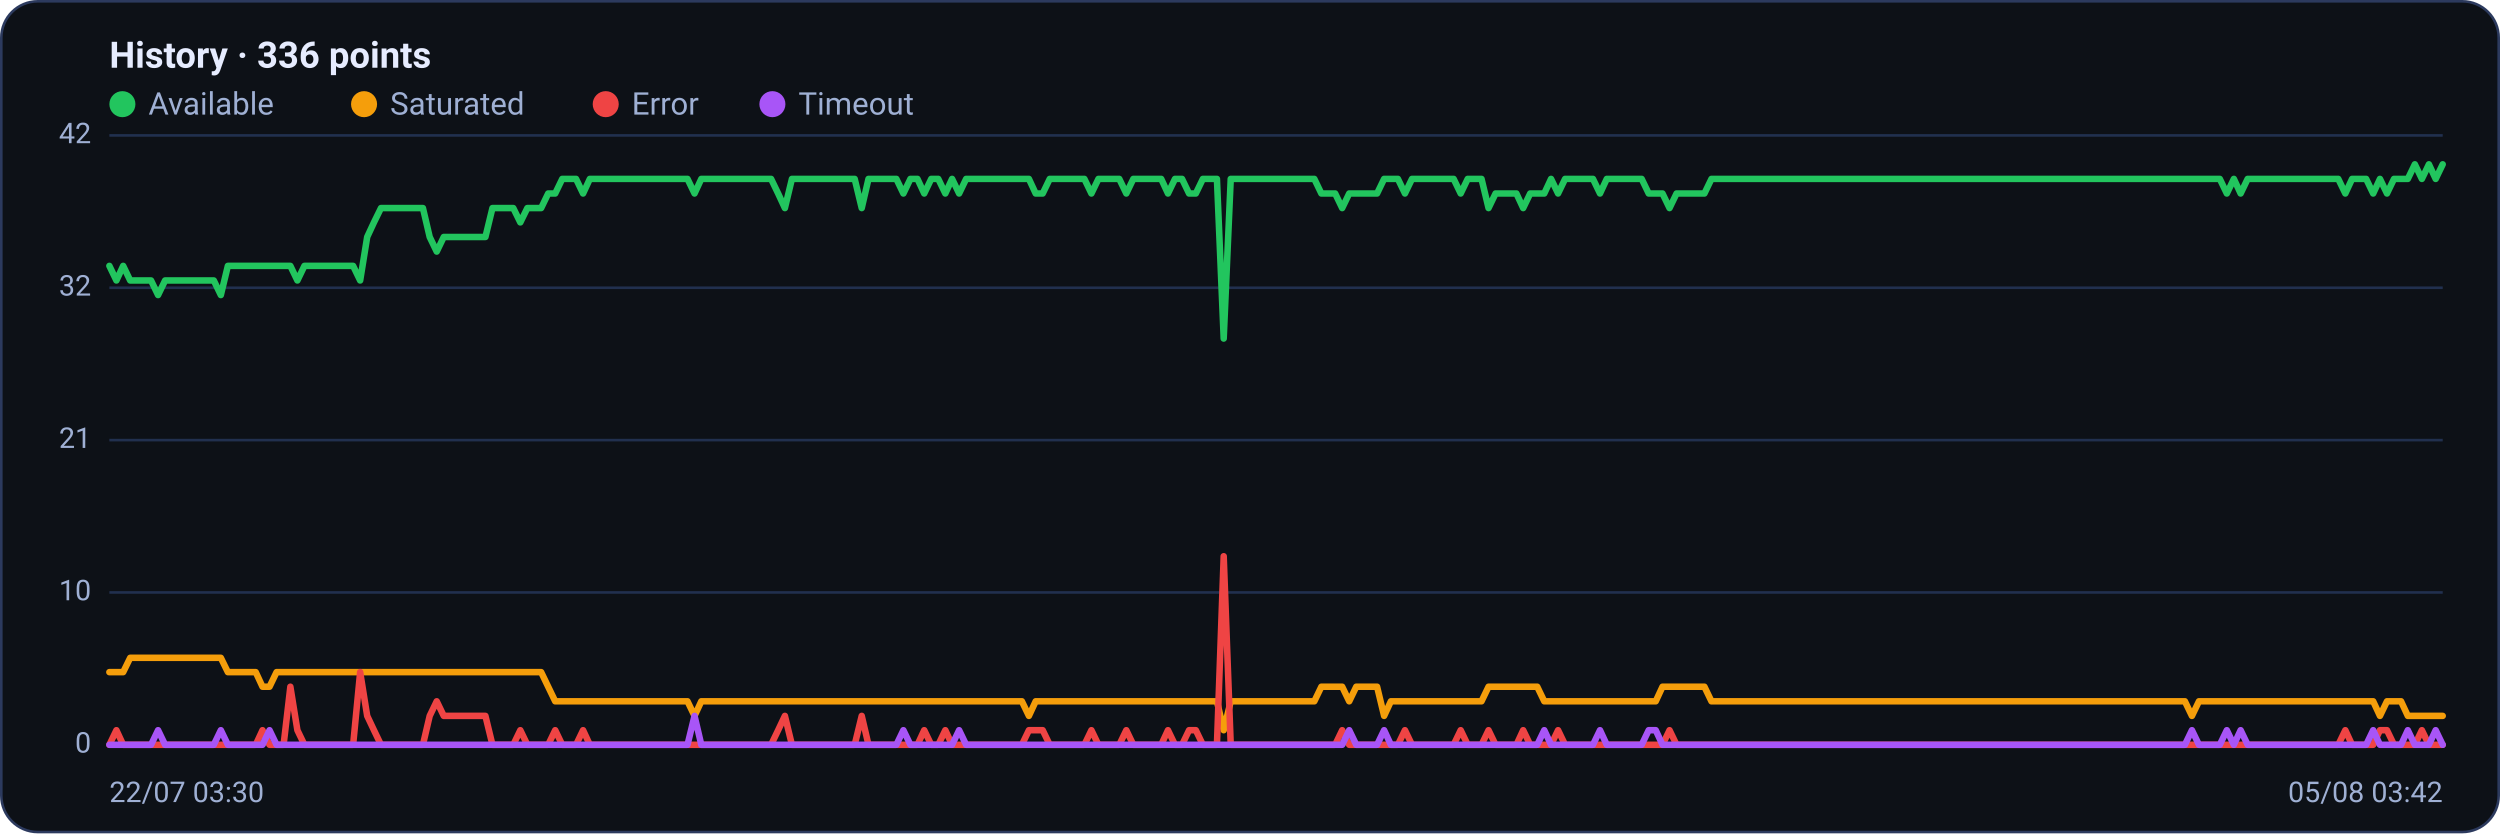
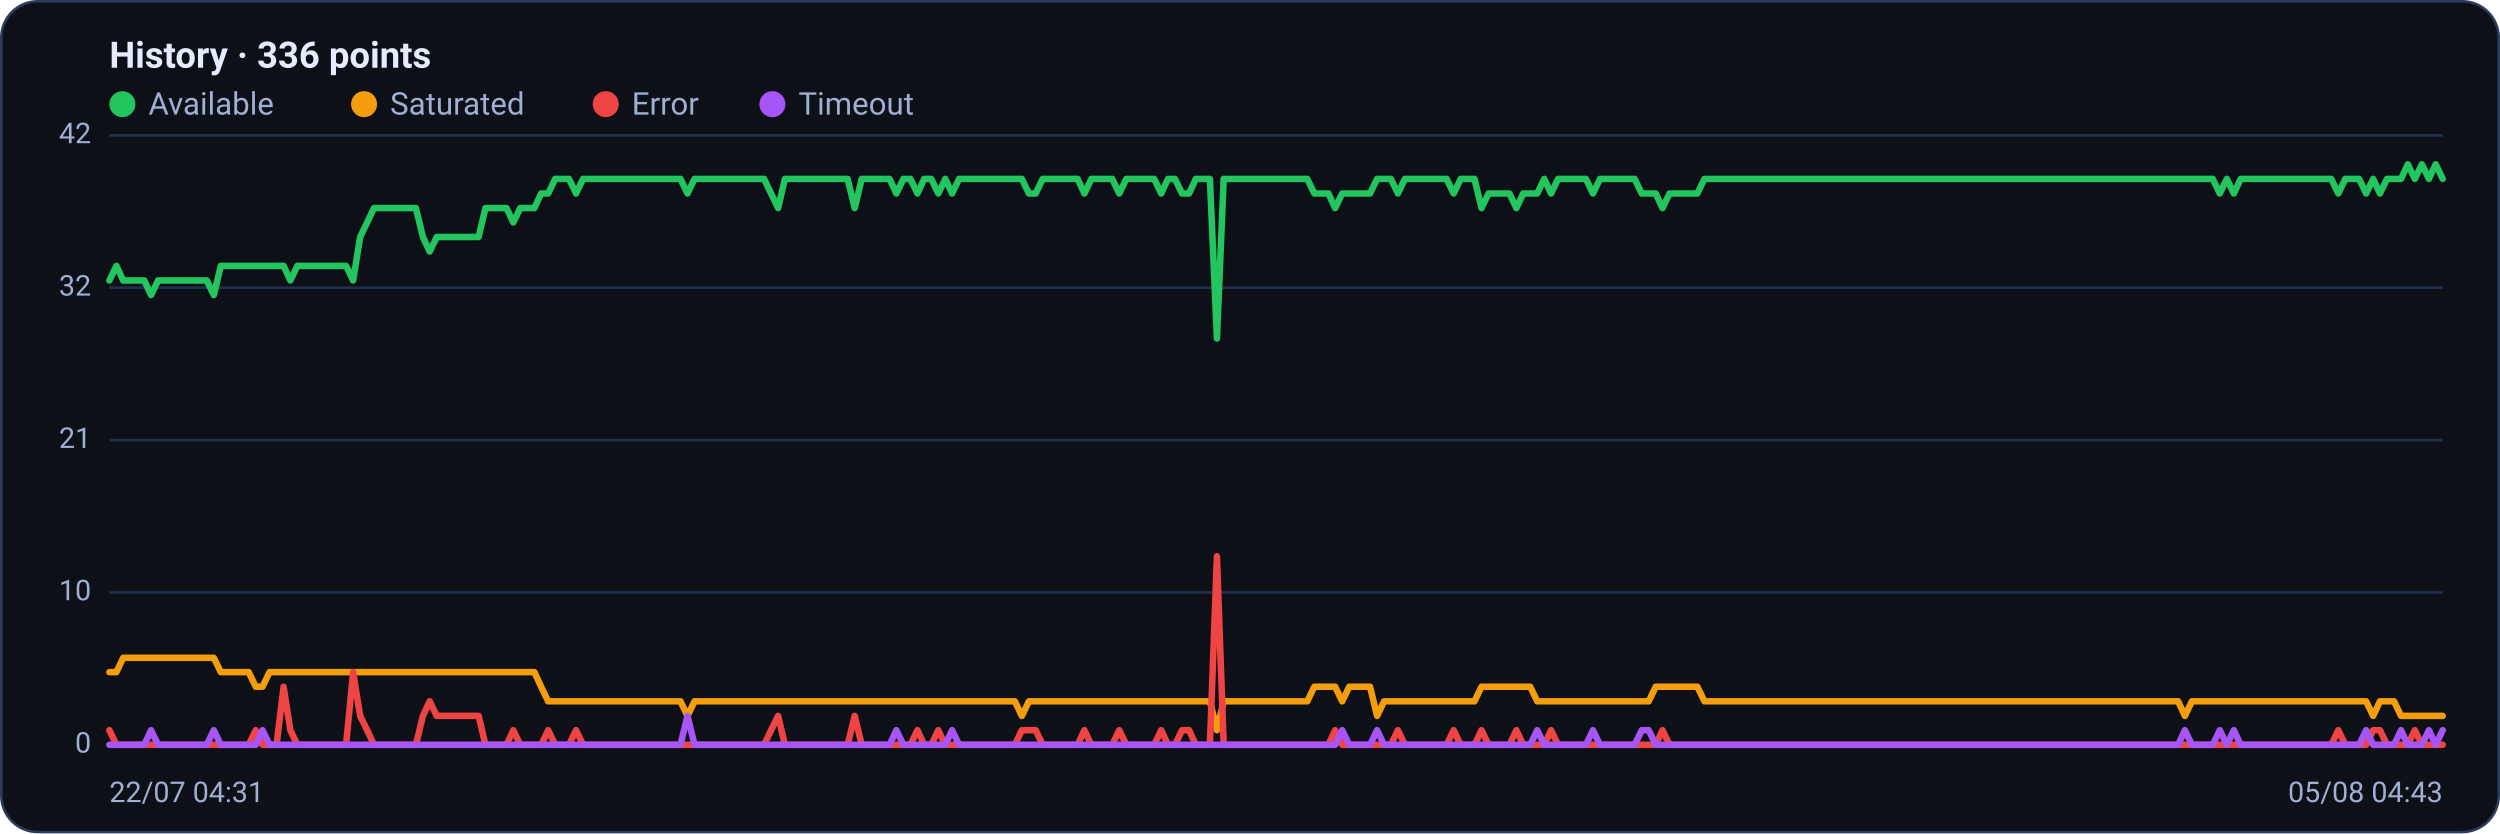
<svg xmlns="http://www.w3.org/2000/svg" viewBox="0 0 960 320" width="960" height="320" font-family="Segoe UI, system-ui, -apple-system, Roboto, Helvetica, Arial, sans-serif" role="img" aria-label="Availability history per region">
  <rect x="0.5" y="0.5" width="959" height="319" rx="14" fill="#0d1117" stroke="#2c3a5e" />
  <text x="42" y="26" font-size="14" font-weight="600" fill="#e6ecff">History · 336 points</text>
  <circle cx="47" cy="40" r="5" fill="#22c55e" />
  <text x="57" y="44" font-size="12" fill="#9fb0d4">Available</text>
  <circle cx="139.8" cy="40" r="5" fill="#f59e0b" />
  <text x="149.8" y="44" font-size="12" fill="#9fb0d4">Saturated</text>
  <circle cx="232.6" cy="40" r="5" fill="#ef4444" />
  <text x="242.6" y="44" font-size="12" fill="#9fb0d4">Error</text>
  <circle cx="296.6" cy="40" r="5" fill="#a855f7" />
  <text x="306.6" y="44" font-size="12" fill="#9fb0d4">Timeout</text>
  <line x1="42" y1="286.0" x2="938" y2="286.0" stroke="#21304f" stroke-width="1" />
  <text x="35" y="289.0" text-anchor="end" font-size="11" fill="#9fb0d4">0</text>
  <line x1="42" y1="227.5" x2="938" y2="227.5" stroke="#21304f" stroke-width="1" />
  <text x="35" y="230.5" text-anchor="end" font-size="11" fill="#9fb0d4">10</text>
  <line x1="42" y1="169.0" x2="938" y2="169.0" stroke="#21304f" stroke-width="1" />
  <text x="35" y="172.0" text-anchor="end" font-size="11" fill="#9fb0d4">21</text>
  <line x1="42" y1="110.5" x2="938" y2="110.5" stroke="#21304f" stroke-width="1" />
  <text x="35" y="113.5" text-anchor="end" font-size="11" fill="#9fb0d4">32</text>
  <line x1="42" y1="52.0" x2="938" y2="52.0" stroke="#21304f" stroke-width="1" />
  <text x="35" y="55.0" text-anchor="end" font-size="11" fill="#9fb0d4">42</text>
-   <polyline fill="none" stroke="#22c55e" stroke-width="2.5" stroke-linejoin="round" stroke-linecap="round" points="42.0,102.1 44.7,107.7 47.3,102.1 50.0,107.7 52.7,107.7 55.4,107.7 58.0,107.7 60.7,113.3 63.4,107.7 66.1,107.7 68.7,107.7 71.4,107.7 74.1,107.7 76.8,107.7 79.4,107.7 82.1,107.7 84.8,113.3 87.5,102.1 90.1,102.1 92.8,102.1 95.5,102.1 98.2,102.1 100.8,102.1 103.5,102.1 106.2,102.1 108.9,102.1 111.5,102.1 114.2,107.7 116.9,102.1 119.6,102.1 122.2,102.1 124.9,102.1 127.6,102.1 130.3,102.1 132.9,102.1 135.6,102.1 138.3,107.7 141.0,91.0 143.6,85.4 146.3,79.9 149.0,79.9 151.7,79.9 154.3,79.9 157.0,79.9 159.7,79.9 162.4,79.9 165.0,91.0 167.7,96.6 170.4,91.0 173.1,91.0 175.7,91.0 178.4,91.0 181.1,91.0 183.8,91.0 186.4,91.0 189.1,79.9 191.8,79.9 194.5,79.9 197.1,79.9 199.8,85.4 202.5,79.9 205.2,79.9 207.8,79.9 210.5,74.3 213.2,74.3 215.9,68.7 218.5,68.7 221.2,68.7 223.9,74.3 226.5,68.7 229.2,68.7 231.9,68.7 234.6,68.7 237.2,68.7 239.9,68.7 242.6,68.7 245.3,68.7 247.9,68.7 250.6,68.7 253.3,68.7 256.0,68.7 258.6,68.7 261.3,68.7 264.0,68.7 266.7,74.3 269.3,68.7 272.0,68.7 274.7,68.7 277.4,68.7 280.0,68.7 282.7,68.7 285.4,68.7 288.1,68.7 290.7,68.7 293.4,68.7 296.1,68.7 298.8,74.3 301.4,79.9 304.1,68.7 306.8,68.7 309.5,68.7 312.1,68.7 314.8,68.7 317.5,68.7 320.2,68.7 322.8,68.7 325.5,68.7 328.2,68.7 330.9,79.9 333.5,68.7 336.2,68.7 338.9,68.7 341.6,68.7 344.2,68.7 346.9,74.3 349.6,68.7 352.3,68.7 354.9,74.3 357.6,68.7 360.3,68.7 363.0,74.3 365.6,68.7 368.3,74.3 371.0,68.7 373.7,68.7 376.3,68.7 379.0,68.7 381.7,68.7 384.4,68.7 387.0,68.7 389.7,68.7 392.4,68.7 395.1,68.7 397.7,74.3 400.4,74.3 403.1,68.7 405.7,68.7 408.4,68.7 411.1,68.7 413.8,68.7 416.4,68.7 419.1,74.3 421.8,68.7 424.5,68.7 427.1,68.7 429.8,68.7 432.5,74.3 435.2,68.7 437.8,68.7 440.5,68.7 443.2,68.7 445.9,68.7 448.5,74.3 451.2,68.7 453.9,68.7 456.6,74.3 459.2,74.3 461.9,68.7 464.6,68.7 467.3,68.7 469.9,130.0 472.6,68.7 475.3,68.7 478.0,68.7 480.6,68.7 483.3,68.7 486.0,68.7 488.7,68.7 491.3,68.7 494.0,68.7 496.7,68.7 499.4,68.7 502.0,68.7 504.7,68.7 507.4,74.3 510.1,74.3 512.7,74.3 515.4,79.9 518.1,74.3 520.8,74.3 523.4,74.3 526.1,74.3 528.8,74.3 531.5,68.7 534.1,68.7 536.8,68.7 539.5,74.3 542.2,68.7 544.8,68.7 547.5,68.7 550.2,68.7 552.9,68.7 555.5,68.7 558.2,68.7 560.9,74.3 563.6,68.7 566.2,68.7 568.9,68.7 571.6,79.9 574.3,74.3 576.9,74.3 579.6,74.3 582.3,74.3 584.9,79.9 587.6,74.3 590.3,74.3 593.0,74.3 595.6,68.7 598.3,74.3 601.0,68.7 603.7,68.7 606.3,68.7 609.0,68.7 611.7,68.7 614.4,74.3 617.0,68.7 619.7,68.7 622.4,68.7 625.1,68.7 627.7,68.7 630.4,68.7 633.1,74.3 635.8,74.3 638.4,74.3 641.1,79.9 643.8,74.3 646.5,74.3 649.1,74.3 651.8,74.3 654.5,74.3 657.2,68.7 659.8,68.7 662.5,68.7 665.2,68.7 667.9,68.7 670.5,68.7 673.2,68.7 675.9,68.7 678.6,68.7 681.2,68.7 683.9,68.7 686.6,68.7 689.3,68.7 691.9,68.7 694.6,68.7 697.3,68.7 700.0,68.7 702.6,68.7 705.3,68.7 708.0,68.7 710.7,68.7 713.3,68.7 716.0,68.7 718.7,68.7 721.4,68.7 724.0,68.7 726.7,68.7 729.4,68.7 732.1,68.7 734.7,68.7 737.4,68.7 740.1,68.7 742.8,68.7 745.4,68.7 748.1,68.7 750.8,68.7 753.5,68.7 756.1,68.7 758.8,68.7 761.5,68.7 764.1,68.7 766.8,68.7 769.5,68.7 772.2,68.7 774.8,68.7 777.5,68.7 780.2,68.7 782.9,68.7 785.5,68.7 788.2,68.7 790.9,68.7 793.6,68.7 796.2,68.7 798.9,68.7 801.6,68.7 804.3,68.7 806.9,68.7 809.6,68.7 812.3,68.7 815.0,68.7 817.6,68.7 820.3,68.7 823.0,68.7 825.7,68.7 828.3,68.7 831.0,68.7 833.7,68.7 836.4,68.7 839.0,68.7 841.7,68.7 844.4,68.7 847.1,68.7 849.7,68.7 852.4,68.7 855.1,74.3 857.8,68.7 860.4,74.3 863.1,68.7 865.8,68.7 868.5,68.7 871.1,68.7 873.8,68.7 876.5,68.7 879.2,68.7 881.8,68.7 884.5,68.7 887.2,68.7 889.9,68.7 892.5,68.7 895.2,68.7 897.9,68.7 900.6,74.3 903.2,68.7 905.9,68.7 908.6,68.7 911.3,74.3 913.9,68.7 916.6,74.3 919.3,68.7 922.0,68.7 924.6,68.7 927.3,63.1 930.0,68.7 932.7,63.1 935.3,68.7 938.0,63.1" />
-   <polyline fill="none" stroke="#f59e0b" stroke-width="2.5" stroke-linejoin="round" stroke-linecap="round" points="42.0,258.1 44.7,258.1 47.3,258.1 50.0,252.6 52.7,252.6 55.4,252.6 58.0,252.6 60.7,252.6 63.4,252.6 66.1,252.6 68.7,252.6 71.4,252.6 74.1,252.6 76.8,252.6 79.4,252.6 82.1,252.6 84.8,252.6 87.5,258.1 90.1,258.1 92.8,258.1 95.5,258.1 98.2,258.1 100.8,263.7 103.5,263.7 106.2,258.1 108.9,258.1 111.5,258.1 114.2,258.1 116.9,258.1 119.6,258.1 122.2,258.1 124.9,258.1 127.6,258.1 130.3,258.1 132.9,258.1 135.6,258.1 138.3,258.1 141.0,258.1 143.6,258.1 146.3,258.1 149.0,258.1 151.7,258.1 154.3,258.1 157.0,258.1 159.7,258.1 162.4,258.1 165.0,258.1 167.7,258.1 170.4,258.1 173.1,258.1 175.7,258.1 178.4,258.1 181.1,258.1 183.8,258.1 186.4,258.1 189.1,258.1 191.8,258.1 194.5,258.1 197.1,258.1 199.8,258.1 202.5,258.1 205.2,258.1 207.8,258.1 210.5,263.7 213.2,269.3 215.9,269.3 218.5,269.3 221.2,269.3 223.9,269.3 226.5,269.3 229.2,269.3 231.9,269.3 234.6,269.3 237.2,269.3 239.9,269.3 242.6,269.3 245.3,269.3 247.9,269.3 250.6,269.3 253.3,269.3 256.0,269.3 258.6,269.3 261.3,269.3 264.0,269.3 266.7,274.9 269.3,269.3 272.0,269.3 274.7,269.3 277.4,269.3 280.0,269.3 282.7,269.3 285.4,269.3 288.1,269.3 290.7,269.3 293.4,269.3 296.1,269.3 298.8,269.3 301.4,269.3 304.1,269.3 306.8,269.3 309.5,269.3 312.1,269.3 314.8,269.3 317.5,269.3 320.2,269.3 322.8,269.3 325.5,269.3 328.2,269.3 330.9,269.3 333.5,269.3 336.2,269.3 338.9,269.3 341.6,269.3 344.2,269.3 346.9,269.3 349.6,269.3 352.3,269.3 354.9,269.3 357.6,269.3 360.3,269.3 363.0,269.3 365.6,269.3 368.3,269.3 371.0,269.3 373.7,269.3 376.3,269.3 379.0,269.3 381.7,269.3 384.4,269.3 387.0,269.3 389.7,269.3 392.4,269.3 395.1,274.9 397.7,269.3 400.4,269.3 403.1,269.3 405.7,269.3 408.4,269.3 411.1,269.3 413.8,269.3 416.4,269.3 419.1,269.3 421.8,269.3 424.5,269.3 427.1,269.3 429.8,269.3 432.5,269.3 435.2,269.3 437.8,269.3 440.5,269.3 443.2,269.3 445.9,269.3 448.5,269.3 451.2,269.3 453.9,269.3 456.6,269.3 459.2,269.3 461.9,269.3 464.6,269.3 467.3,269.3 469.9,280.4 472.6,269.3 475.3,269.3 478.0,269.3 480.6,269.3 483.3,269.3 486.0,269.3 488.7,269.3 491.3,269.3 494.0,269.3 496.7,269.3 499.4,269.3 502.0,269.3 504.7,269.3 507.4,263.7 510.1,263.7 512.7,263.7 515.4,263.7 518.1,269.3 520.8,263.7 523.4,263.7 526.1,263.7 528.8,263.7 531.5,274.9 534.1,269.3 536.8,269.3 539.5,269.3 542.2,269.3 544.8,269.3 547.5,269.3 550.2,269.3 552.9,269.3 555.5,269.3 558.2,269.3 560.9,269.3 563.6,269.3 566.2,269.3 568.9,269.3 571.6,263.7 574.3,263.7 576.9,263.7 579.6,263.7 582.3,263.7 584.9,263.7 587.6,263.7 590.3,263.7 593.0,269.3 595.6,269.3 598.3,269.3 601.0,269.3 603.7,269.3 606.3,269.3 609.0,269.3 611.7,269.3 614.4,269.3 617.0,269.3 619.7,269.3 622.4,269.3 625.1,269.3 627.7,269.3 630.4,269.3 633.1,269.3 635.8,269.3 638.4,263.7 641.1,263.7 643.8,263.7 646.5,263.7 649.1,263.7 651.8,263.7 654.5,263.7 657.2,269.3 659.8,269.3 662.5,269.3 665.2,269.3 667.9,269.3 670.5,269.3 673.2,269.3 675.9,269.3 678.6,269.3 681.2,269.3 683.9,269.3 686.6,269.3 689.3,269.3 691.9,269.3 694.6,269.3 697.3,269.3 700.0,269.3 702.6,269.3 705.3,269.3 708.0,269.3 710.7,269.3 713.3,269.3 716.0,269.3 718.7,269.3 721.4,269.3 724.0,269.3 726.7,269.3 729.4,269.3 732.1,269.3 734.7,269.3 737.4,269.3 740.1,269.3 742.8,269.3 745.4,269.3 748.1,269.3 750.8,269.3 753.5,269.3 756.1,269.3 758.8,269.3 761.5,269.3 764.1,269.3 766.8,269.3 769.5,269.3 772.2,269.3 774.8,269.3 777.5,269.3 780.2,269.3 782.9,269.3 785.5,269.3 788.2,269.3 790.9,269.3 793.6,269.3 796.2,269.3 798.9,269.3 801.6,269.3 804.3,269.3 806.9,269.3 809.6,269.3 812.3,269.3 815.0,269.3 817.6,269.3 820.3,269.3 823.0,269.3 825.7,269.3 828.3,269.3 831.0,269.3 833.7,269.3 836.4,269.3 839.0,269.3 841.7,274.9 844.4,269.3 847.1,269.3 849.7,269.3 852.4,269.3 855.1,269.3 857.8,269.3 860.4,269.3 863.1,269.3 865.8,269.3 868.5,269.3 871.1,269.3 873.8,269.3 876.5,269.3 879.2,269.3 881.8,269.3 884.5,269.3 887.2,269.3 889.9,269.3 892.5,269.3 895.2,269.3 897.9,269.3 900.6,269.3 903.2,269.3 905.9,269.3 908.6,269.3 911.3,269.3 913.9,274.9 916.6,269.3 919.3,269.3 922.0,269.3 924.6,274.9 927.3,274.9 930.0,274.9 932.7,274.9 935.3,274.9 938.0,274.9" />
-   <polyline fill="none" stroke="#ef4444" stroke-width="2.5" stroke-linejoin="round" stroke-linecap="round" points="42.0,286.0 44.7,280.4 47.3,286.0 50.0,286.0 52.7,286.0 55.4,286.0 58.0,286.0 60.7,286.0 63.4,286.0 66.1,286.0 68.7,286.0 71.4,286.0 74.1,286.0 76.8,286.0 79.4,286.0 82.1,286.0 84.8,286.0 87.5,286.0 90.1,286.0 92.8,286.0 95.5,286.0 98.2,286.0 100.8,280.4 103.5,286.0 106.2,286.0 108.9,286.0 111.5,263.7 114.2,280.4 116.9,286.0 119.6,286.0 122.2,286.0 124.9,286.0 127.6,286.0 130.3,286.0 132.9,286.0 135.6,286.0 138.3,258.1 141.0,274.9 143.6,280.4 146.3,286.0 149.0,286.0 151.7,286.0 154.3,286.0 157.0,286.0 159.7,286.0 162.4,286.0 165.0,274.9 167.7,269.3 170.4,274.9 173.1,274.9 175.7,274.9 178.4,274.9 181.1,274.9 183.8,274.9 186.4,274.9 189.1,286.0 191.8,286.0 194.5,286.0 197.1,286.0 199.8,280.4 202.5,286.0 205.2,286.0 207.8,286.0 210.5,286.0 213.2,280.4 215.9,286.0 218.5,286.0 221.2,286.0 223.9,280.4 226.5,286.0 229.2,286.0 231.9,286.0 234.6,286.0 237.2,286.0 239.9,286.0 242.6,286.0 245.3,286.0 247.9,286.0 250.6,286.0 253.3,286.0 256.0,286.0 258.6,286.0 261.3,286.0 264.0,286.0 266.7,286.0 269.3,286.0 272.0,286.0 274.7,286.0 277.4,286.0 280.0,286.0 282.7,286.0 285.4,286.0 288.1,286.0 290.7,286.0 293.4,286.0 296.1,286.0 298.8,280.4 301.4,274.9 304.1,286.0 306.8,286.0 309.5,286.0 312.1,286.0 314.8,286.0 317.5,286.0 320.2,286.0 322.8,286.0 325.5,286.0 328.2,286.0 330.9,274.9 333.5,286.0 336.2,286.0 338.9,286.0 341.6,286.0 344.2,286.0 346.9,286.0 349.6,286.0 352.3,286.0 354.9,280.4 357.6,286.0 360.3,286.0 363.0,280.4 365.6,286.0 368.3,286.0 371.0,286.0 373.7,286.0 376.3,286.0 379.0,286.0 381.7,286.0 384.4,286.0 387.0,286.0 389.7,286.0 392.4,286.0 395.1,280.4 397.7,280.4 400.4,280.4 403.1,286.0 405.7,286.0 408.4,286.0 411.1,286.0 413.8,286.0 416.4,286.0 419.1,280.4 421.8,286.0 424.5,286.0 427.1,286.0 429.8,286.0 432.5,280.4 435.2,286.0 437.8,286.0 440.5,286.0 443.2,286.0 445.9,286.0 448.5,280.4 451.2,286.0 453.9,286.0 456.6,280.4 459.2,280.4 461.9,286.0 464.6,286.0 467.3,286.0 469.9,213.6 472.6,286.0 475.3,286.0 478.0,286.0 480.6,286.0 483.3,286.0 486.0,286.0 488.7,286.0 491.3,286.0 494.0,286.0 496.7,286.0 499.4,286.0 502.0,286.0 504.7,286.0 507.4,286.0 510.1,286.0 512.7,286.0 515.4,280.4 518.1,286.0 520.8,286.0 523.4,286.0 526.1,286.0 528.8,286.0 531.5,286.0 534.1,286.0 536.8,286.0 539.5,280.4 542.2,286.0 544.8,286.0 547.5,286.0 550.2,286.0 552.9,286.0 555.5,286.0 558.2,286.0 560.9,280.4 563.6,286.0 566.2,286.0 568.9,286.0 571.6,280.4 574.3,286.0 576.9,286.0 579.6,286.0 582.3,286.0 584.9,280.4 587.6,286.0 590.3,286.0 593.0,286.0 595.6,286.0 598.3,280.4 601.0,286.0 603.7,286.0 606.3,286.0 609.0,286.0 611.7,286.0 614.4,286.0 617.0,286.0 619.7,286.0 622.4,286.0 625.1,286.0 627.7,286.0 630.4,286.0 633.1,286.0 635.8,286.0 638.4,286.0 641.1,280.4 643.8,286.0 646.5,286.0 649.1,286.0 651.8,286.0 654.5,286.0 657.2,286.0 659.8,286.0 662.5,286.0 665.2,286.0 667.9,286.0 670.5,286.0 673.2,286.0 675.9,286.0 678.6,286.0 681.2,286.0 683.9,286.0 686.6,286.0 689.3,286.0 691.9,286.0 694.6,286.0 697.3,286.0 700.0,286.0 702.6,286.0 705.3,286.0 708.0,286.0 710.7,286.0 713.3,286.0 716.0,286.0 718.7,286.0 721.4,286.0 724.0,286.0 726.7,286.0 729.4,286.0 732.1,286.0 734.7,286.0 737.4,286.0 740.1,286.0 742.8,286.0 745.4,286.0 748.1,286.0 750.8,286.0 753.5,286.0 756.1,286.0 758.8,286.0 761.5,286.0 764.1,286.0 766.8,286.0 769.5,286.0 772.2,286.0 774.8,286.0 777.5,286.0 780.2,286.0 782.9,286.0 785.5,286.0 788.2,286.0 790.9,286.0 793.6,286.0 796.2,286.0 798.9,286.0 801.6,286.0 804.3,286.0 806.9,286.0 809.6,286.0 812.3,286.0 815.0,286.0 817.6,286.0 820.3,286.0 823.0,286.0 825.7,286.0 828.3,286.0 831.0,286.0 833.7,286.0 836.4,286.0 839.0,286.0 841.7,286.0 844.4,286.0 847.1,286.0 849.7,286.0 852.4,286.0 855.1,286.0 857.8,286.0 860.4,286.0 863.1,286.0 865.8,286.0 868.5,286.0 871.1,286.0 873.8,286.0 876.5,286.0 879.2,286.0 881.8,286.0 884.5,286.0 887.2,286.0 889.9,286.0 892.5,286.0 895.2,286.0 897.9,286.0 900.6,280.4 903.2,286.0 905.9,286.0 908.6,286.0 911.3,286.0 913.9,280.4 916.6,280.4 919.3,286.0 922.0,286.0 924.6,286.0 927.3,286.0 930.0,280.4 932.7,286.0 935.3,286.0 938.0,286.0" />
-   <polyline fill="none" stroke="#a855f7" stroke-width="2.5" stroke-linejoin="round" stroke-linecap="round" points="42.0,286.0 44.7,286.0 47.3,286.0 50.0,286.0 52.7,286.0 55.4,286.0 58.0,286.0 60.7,280.4 63.4,286.0 66.1,286.0 68.7,286.0 71.4,286.0 74.1,286.0 76.8,286.0 79.4,286.0 82.1,286.0 84.8,280.4 87.5,286.0 90.1,286.0 92.8,286.0 95.5,286.0 98.2,286.0 100.8,286.0 103.5,280.4 106.2,286.0 108.9,286.0 111.5,286.0 114.2,286.0 116.9,286.0 119.6,286.0 122.2,286.0 124.9,286.0 127.6,286.0 130.3,286.0 132.9,286.0 135.6,286.0 138.3,286.0 141.0,286.0 143.6,286.0 146.3,286.0 149.0,286.0 151.7,286.0 154.3,286.0 157.0,286.0 159.7,286.0 162.4,286.0 165.0,286.0 167.7,286.0 170.4,286.0 173.1,286.0 175.7,286.0 178.4,286.0 181.1,286.0 183.8,286.0 186.4,286.0 189.1,286.0 191.8,286.0 194.5,286.0 197.1,286.0 199.8,286.0 202.5,286.0 205.2,286.0 207.8,286.0 210.5,286.0 213.2,286.0 215.9,286.0 218.5,286.0 221.2,286.0 223.9,286.0 226.5,286.0 229.2,286.0 231.9,286.0 234.6,286.0 237.2,286.0 239.9,286.0 242.6,286.0 245.3,286.0 247.9,286.0 250.6,286.0 253.3,286.0 256.0,286.0 258.6,286.0 261.3,286.0 264.0,286.0 266.7,274.9 269.3,286.0 272.0,286.0 274.7,286.0 277.4,286.0 280.0,286.0 282.7,286.0 285.4,286.0 288.1,286.0 290.7,286.0 293.4,286.0 296.1,286.0 298.8,286.0 301.4,286.0 304.1,286.0 306.8,286.0 309.5,286.0 312.1,286.0 314.8,286.0 317.5,286.0 320.2,286.0 322.8,286.0 325.5,286.0 328.2,286.0 330.9,286.0 333.5,286.0 336.2,286.0 338.9,286.0 341.6,286.0 344.2,286.0 346.9,280.4 349.6,286.0 352.3,286.0 354.9,286.0 357.6,286.0 360.3,286.0 363.0,286.0 365.6,286.0 368.3,280.4 371.0,286.0 373.7,286.0 376.3,286.0 379.0,286.0 381.7,286.0 384.4,286.0 387.0,286.0 389.7,286.0 392.4,286.0 395.1,286.0 397.7,286.0 400.4,286.0 403.1,286.0 405.7,286.0 408.4,286.0 411.1,286.0 413.8,286.0 416.4,286.0 419.1,286.0 421.8,286.0 424.5,286.0 427.1,286.0 429.8,286.0 432.5,286.0 435.2,286.0 437.8,286.0 440.5,286.0 443.2,286.0 445.9,286.0 448.5,286.0 451.2,286.0 453.9,286.0 456.6,286.0 459.2,286.0 461.9,286.0 464.6,286.0 467.3,286.0 469.9,286.0 472.6,286.0 475.3,286.0 478.0,286.0 480.6,286.0 483.3,286.0 486.0,286.0 488.7,286.0 491.3,286.0 494.0,286.0 496.7,286.0 499.4,286.0 502.0,286.0 504.7,286.0 507.4,286.0 510.1,286.0 512.7,286.0 515.4,286.0 518.1,280.4 520.8,286.0 523.4,286.0 526.1,286.0 528.8,286.0 531.5,280.4 534.1,286.0 536.8,286.0 539.5,286.0 542.2,286.0 544.8,286.0 547.5,286.0 550.2,286.0 552.9,286.0 555.5,286.0 558.2,286.0 560.9,286.0 563.6,286.0 566.2,286.0 568.9,286.0 571.6,286.0 574.3,286.0 576.9,286.0 579.6,286.0 582.3,286.0 584.9,286.0 587.6,286.0 590.3,286.0 593.0,280.4 595.6,286.0 598.3,286.0 601.0,286.0 603.7,286.0 606.3,286.0 609.0,286.0 611.7,286.0 614.4,280.4 617.0,286.0 619.7,286.0 622.4,286.0 625.1,286.0 627.7,286.0 630.4,286.0 633.1,280.4 635.8,280.4 638.4,286.0 641.1,286.0 643.8,286.0 646.5,286.0 649.1,286.0 651.8,286.0 654.5,286.0 657.2,286.0 659.8,286.0 662.5,286.0 665.2,286.0 667.9,286.0 670.5,286.0 673.2,286.0 675.9,286.0 678.6,286.0 681.2,286.0 683.9,286.0 686.6,286.0 689.3,286.0 691.9,286.0 694.6,286.0 697.3,286.0 700.0,286.0 702.6,286.0 705.3,286.0 708.0,286.0 710.7,286.0 713.3,286.0 716.0,286.0 718.7,286.0 721.4,286.0 724.0,286.0 726.7,286.0 729.4,286.0 732.1,286.0 734.7,286.0 737.4,286.0 740.1,286.0 742.8,286.0 745.4,286.0 748.1,286.0 750.8,286.0 753.5,286.0 756.1,286.0 758.8,286.0 761.5,286.0 764.1,286.0 766.8,286.0 769.5,286.0 772.2,286.0 774.8,286.0 777.5,286.0 780.2,286.0 782.9,286.0 785.5,286.0 788.2,286.0 790.9,286.0 793.6,286.0 796.2,286.0 798.9,286.0 801.6,286.0 804.3,286.0 806.9,286.0 809.6,286.0 812.3,286.0 815.0,286.0 817.6,286.0 820.3,286.0 823.0,286.0 825.7,286.0 828.3,286.0 831.0,286.0 833.7,286.0 836.4,286.0 839.0,286.0 841.7,280.4 844.4,286.0 847.1,286.0 849.7,286.0 852.4,286.0 855.1,280.4 857.8,286.0 860.4,280.4 863.1,286.0 865.8,286.0 868.5,286.0 871.1,286.0 873.8,286.0 876.5,286.0 879.2,286.0 881.8,286.0 884.5,286.0 887.2,286.0 889.9,286.0 892.5,286.0 895.2,286.0 897.9,286.0 900.6,286.0 903.2,286.0 905.9,286.0 908.6,286.0 911.3,280.4 913.9,286.0 916.6,286.0 919.3,286.0 922.0,286.0 924.6,280.4 927.3,286.0 930.0,286.0 932.7,286.0 935.3,280.4 938.0,286.0" />
-   <text x="42" y="308" font-size="11" fill="#9fb0d4">22/07 03:30</text>
-   <text x="938" y="308" text-anchor="end" font-size="11" fill="#9fb0d4">05/08 03:42</text>
+   <polyline fill="none" stroke="#22c55e" stroke-width="2.5" stroke-linejoin="round" stroke-linecap="round" points="42.0,107.7 44.7,102.1 47.3,107.7 50.0,107.7 52.7,107.7 55.4,107.7 58.0,113.3 60.7,107.7 63.4,107.7 66.1,107.7 68.7,107.7 71.4,107.7 74.1,107.7 76.8,107.7 79.4,107.7 82.1,113.3 84.8,102.1 87.5,102.1 90.1,102.1 92.8,102.1 95.5,102.1 98.2,102.1 100.8,102.1 103.5,102.1 106.2,102.1 108.9,102.1 111.5,107.7 114.2,102.1 116.9,102.1 119.6,102.1 122.2,102.1 124.9,102.1 127.6,102.1 130.3,102.1 132.9,102.1 135.6,107.7 138.3,91.0 141.0,85.4 143.6,79.9 146.3,79.9 149.0,79.9 151.7,79.9 154.3,79.9 157.0,79.9 159.7,79.9 162.4,91.0 165.0,96.6 167.7,91.0 170.4,91.0 173.1,91.0 175.7,91.0 178.4,91.0 181.1,91.0 183.8,91.0 186.4,79.9 189.1,79.9 191.8,79.9 194.5,79.9 197.1,85.4 199.8,79.9 202.5,79.9 205.2,79.9 207.8,74.3 210.5,74.3 213.2,68.7 215.9,68.7 218.5,68.7 221.2,74.3 223.9,68.7 226.5,68.7 229.2,68.7 231.9,68.7 234.6,68.7 237.2,68.7 239.9,68.7 242.6,68.7 245.3,68.7 247.9,68.7 250.6,68.7 253.3,68.7 256.0,68.7 258.6,68.7 261.3,68.7 264.0,74.3 266.7,68.7 269.3,68.7 272.0,68.7 274.7,68.7 277.4,68.7 280.0,68.7 282.7,68.7 285.4,68.7 288.1,68.7 290.7,68.7 293.4,68.7 296.1,74.3 298.8,79.9 301.4,68.7 304.1,68.7 306.8,68.7 309.5,68.7 312.1,68.7 314.8,68.7 317.5,68.7 320.2,68.7 322.8,68.7 325.5,68.7 328.2,79.9 330.9,68.7 333.5,68.7 336.2,68.7 338.9,68.7 341.6,68.7 344.2,74.3 346.9,68.7 349.6,68.7 352.3,74.3 354.9,68.7 357.6,68.7 360.3,74.3 363.0,68.7 365.6,74.3 368.3,68.7 371.0,68.7 373.7,68.7 376.3,68.7 379.0,68.7 381.7,68.7 384.4,68.7 387.0,68.7 389.7,68.7 392.4,68.7 395.1,74.3 397.7,74.3 400.4,68.7 403.1,68.7 405.7,68.7 408.4,68.7 411.1,68.7 413.8,68.7 416.4,74.3 419.1,68.7 421.8,68.7 424.5,68.7 427.1,68.7 429.8,74.3 432.5,68.7 435.2,68.7 437.8,68.7 440.5,68.7 443.2,68.7 445.9,74.3 448.5,68.7 451.2,68.7 453.9,74.3 456.6,74.3 459.2,68.7 461.9,68.7 464.6,68.7 467.3,130.0 469.9,68.7 472.6,68.7 475.3,68.7 478.0,68.7 480.6,68.7 483.3,68.7 486.0,68.7 488.7,68.7 491.3,68.7 494.0,68.7 496.7,68.7 499.4,68.7 502.0,68.7 504.7,74.3 507.4,74.3 510.1,74.3 512.7,79.9 515.4,74.3 518.1,74.3 520.8,74.3 523.4,74.3 526.1,74.3 528.8,68.7 531.5,68.7 534.1,68.7 536.8,74.3 539.5,68.7 542.2,68.7 544.8,68.7 547.5,68.7 550.2,68.7 552.9,68.7 555.5,68.7 558.2,74.3 560.9,68.7 563.6,68.7 566.2,68.7 568.9,79.9 571.6,74.3 574.3,74.3 576.9,74.3 579.6,74.3 582.3,79.9 584.9,74.3 587.6,74.3 590.3,74.3 593.0,68.7 595.6,74.3 598.3,68.7 601.0,68.7 603.7,68.7 606.3,68.7 609.0,68.7 611.7,74.3 614.4,68.7 617.0,68.7 619.7,68.7 622.4,68.7 625.1,68.7 627.7,68.7 630.4,74.3 633.1,74.3 635.8,74.3 638.4,79.9 641.1,74.3 643.8,74.3 646.5,74.3 649.1,74.3 651.8,74.3 654.5,68.7 657.2,68.7 659.8,68.7 662.5,68.7 665.2,68.7 667.9,68.7 670.5,68.7 673.2,68.7 675.9,68.7 678.6,68.7 681.2,68.7 683.9,68.7 686.6,68.7 689.3,68.7 691.9,68.7 694.6,68.7 697.3,68.7 700.0,68.7 702.6,68.7 705.3,68.7 708.0,68.7 710.7,68.7 713.3,68.7 716.0,68.7 718.7,68.7 721.4,68.7 724.0,68.7 726.7,68.7 729.4,68.7 732.1,68.7 734.7,68.7 737.4,68.7 740.1,68.7 742.8,68.7 745.4,68.7 748.1,68.7 750.8,68.7 753.5,68.7 756.1,68.7 758.8,68.7 761.5,68.7 764.1,68.7 766.8,68.7 769.5,68.7 772.2,68.7 774.8,68.7 777.5,68.7 780.2,68.7 782.9,68.7 785.5,68.7 788.2,68.7 790.9,68.7 793.6,68.7 796.2,68.7 798.9,68.7 801.6,68.7 804.3,68.7 806.9,68.7 809.6,68.7 812.3,68.7 815.0,68.7 817.6,68.7 820.3,68.7 823.0,68.7 825.7,68.7 828.3,68.7 831.0,68.7 833.7,68.7 836.4,68.7 839.0,68.7 841.7,68.7 844.4,68.7 847.1,68.7 849.7,68.7 852.4,74.3 855.1,68.7 857.8,74.3 860.4,68.7 863.1,68.7 865.8,68.7 868.5,68.7 871.1,68.7 873.8,68.7 876.5,68.7 879.2,68.7 881.8,68.7 884.5,68.7 887.2,68.7 889.9,68.7 892.5,68.7 895.2,68.7 897.9,74.3 900.6,68.7 903.2,68.7 905.9,68.7 908.6,74.3 911.3,68.7 913.9,74.3 916.6,68.7 919.3,68.7 922.0,68.7 924.6,63.1 927.3,68.7 930.0,63.1 932.7,68.7 935.3,63.1 938.0,68.7" />
+   <polyline fill="none" stroke="#f59e0b" stroke-width="2.5" stroke-linejoin="round" stroke-linecap="round" points="42.0,258.1 44.7,258.1 47.3,252.6 50.0,252.6 52.7,252.6 55.4,252.6 58.0,252.6 60.7,252.6 63.4,252.6 66.1,252.6 68.7,252.6 71.4,252.6 74.1,252.6 76.8,252.6 79.4,252.6 82.1,252.6 84.8,258.1 87.5,258.1 90.1,258.1 92.8,258.1 95.5,258.1 98.2,263.7 100.8,263.7 103.5,258.1 106.2,258.1 108.9,258.1 111.5,258.1 114.2,258.1 116.9,258.1 119.6,258.1 122.2,258.1 124.9,258.1 127.6,258.1 130.3,258.1 132.9,258.1 135.6,258.1 138.3,258.1 141.0,258.1 143.6,258.1 146.3,258.1 149.0,258.1 151.7,258.1 154.3,258.1 157.0,258.1 159.7,258.1 162.4,258.1 165.0,258.1 167.7,258.1 170.4,258.1 173.1,258.1 175.7,258.1 178.4,258.1 181.1,258.1 183.8,258.1 186.4,258.1 189.1,258.1 191.8,258.1 194.5,258.1 197.1,258.1 199.8,258.1 202.5,258.1 205.2,258.1 207.8,263.7 210.5,269.3 213.2,269.3 215.9,269.3 218.5,269.3 221.2,269.3 223.9,269.3 226.5,269.3 229.2,269.3 231.9,269.3 234.6,269.3 237.2,269.3 239.9,269.3 242.6,269.3 245.3,269.3 247.9,269.3 250.6,269.3 253.3,269.3 256.0,269.3 258.6,269.3 261.3,269.3 264.0,274.9 266.7,269.3 269.3,269.3 272.0,269.3 274.7,269.3 277.4,269.3 280.0,269.3 282.7,269.3 285.4,269.3 288.1,269.3 290.7,269.3 293.4,269.3 296.1,269.3 298.8,269.3 301.4,269.3 304.1,269.3 306.8,269.3 309.5,269.3 312.1,269.3 314.8,269.3 317.5,269.3 320.2,269.3 322.8,269.3 325.5,269.3 328.2,269.3 330.9,269.3 333.5,269.3 336.2,269.3 338.9,269.3 341.6,269.3 344.2,269.3 346.9,269.3 349.6,269.3 352.3,269.3 354.9,269.3 357.6,269.3 360.3,269.3 363.0,269.3 365.6,269.3 368.3,269.3 371.0,269.3 373.7,269.3 376.3,269.3 379.0,269.3 381.7,269.3 384.4,269.3 387.0,269.3 389.7,269.3 392.4,274.9 395.1,269.3 397.7,269.3 400.4,269.3 403.1,269.3 405.7,269.3 408.4,269.3 411.1,269.3 413.8,269.3 416.4,269.3 419.1,269.3 421.8,269.3 424.5,269.3 427.1,269.3 429.8,269.3 432.5,269.3 435.2,269.3 437.8,269.3 440.5,269.3 443.2,269.3 445.9,269.3 448.5,269.3 451.2,269.3 453.9,269.3 456.6,269.3 459.2,269.3 461.9,269.3 464.6,269.3 467.3,280.4 469.9,269.3 472.6,269.3 475.3,269.3 478.0,269.3 480.6,269.3 483.3,269.3 486.0,269.3 488.7,269.3 491.3,269.3 494.0,269.3 496.7,269.3 499.4,269.3 502.0,269.3 504.7,263.7 507.4,263.7 510.1,263.7 512.7,263.7 515.4,269.3 518.1,263.7 520.8,263.7 523.4,263.7 526.1,263.7 528.8,274.9 531.5,269.3 534.1,269.3 536.8,269.3 539.5,269.3 542.2,269.3 544.8,269.3 547.5,269.3 550.2,269.3 552.9,269.3 555.5,269.3 558.2,269.3 560.9,269.3 563.6,269.3 566.2,269.3 568.9,263.7 571.6,263.7 574.3,263.7 576.9,263.7 579.6,263.7 582.3,263.7 584.9,263.7 587.6,263.7 590.3,269.3 593.0,269.3 595.6,269.3 598.3,269.3 601.0,269.3 603.7,269.3 606.3,269.3 609.0,269.3 611.7,269.3 614.4,269.3 617.0,269.3 619.7,269.3 622.4,269.3 625.1,269.3 627.7,269.3 630.4,269.3 633.1,269.3 635.8,263.7 638.4,263.7 641.1,263.7 643.8,263.7 646.5,263.7 649.1,263.7 651.8,263.7 654.5,269.3 657.2,269.3 659.8,269.3 662.5,269.3 665.2,269.3 667.9,269.3 670.5,269.3 673.2,269.3 675.9,269.3 678.6,269.3 681.2,269.3 683.9,269.3 686.6,269.3 689.3,269.3 691.9,269.3 694.6,269.3 697.3,269.3 700.0,269.3 702.6,269.3 705.3,269.3 708.0,269.3 710.7,269.3 713.3,269.3 716.0,269.3 718.7,269.3 721.4,269.3 724.0,269.3 726.7,269.3 729.4,269.3 732.1,269.3 734.7,269.3 737.4,269.3 740.1,269.3 742.8,269.3 745.4,269.3 748.1,269.3 750.8,269.3 753.5,269.3 756.1,269.3 758.8,269.3 761.5,269.3 764.1,269.3 766.8,269.3 769.5,269.3 772.2,269.3 774.8,269.3 777.5,269.3 780.2,269.3 782.9,269.3 785.5,269.3 788.2,269.3 790.9,269.3 793.6,269.3 796.2,269.3 798.9,269.3 801.6,269.3 804.3,269.3 806.9,269.3 809.6,269.3 812.3,269.3 815.0,269.3 817.6,269.3 820.3,269.3 823.0,269.3 825.7,269.3 828.3,269.3 831.0,269.3 833.7,269.3 836.4,269.3 839.0,274.9 841.7,269.3 844.4,269.3 847.1,269.3 849.7,269.3 852.4,269.3 855.1,269.3 857.8,269.3 860.4,269.3 863.1,269.3 865.8,269.3 868.5,269.3 871.1,269.3 873.8,269.3 876.5,269.3 879.2,269.3 881.8,269.3 884.5,269.3 887.2,269.3 889.9,269.3 892.5,269.3 895.2,269.3 897.9,269.3 900.6,269.3 903.2,269.3 905.9,269.3 908.6,269.3 911.3,274.9 913.9,269.3 916.6,269.3 919.3,269.3 922.0,274.9 924.6,274.9 927.3,274.9 930.0,274.9 932.7,274.9 935.3,274.9 938.0,274.9" />
+   <polyline fill="none" stroke="#ef4444" stroke-width="2.5" stroke-linejoin="round" stroke-linecap="round" points="42.0,280.4 44.7,286.0 47.3,286.0 50.0,286.0 52.7,286.0 55.4,286.0 58.0,286.0 60.7,286.0 63.4,286.0 66.1,286.0 68.7,286.0 71.4,286.0 74.1,286.0 76.8,286.0 79.4,286.0 82.1,286.0 84.8,286.0 87.5,286.0 90.1,286.0 92.8,286.0 95.5,286.0 98.2,280.4 100.8,286.0 103.5,286.0 106.2,286.0 108.9,263.7 111.5,280.4 114.2,286.0 116.9,286.0 119.6,286.0 122.2,286.0 124.9,286.0 127.6,286.0 130.3,286.0 132.9,286.0 135.6,258.1 138.3,274.9 141.0,280.4 143.6,286.0 146.3,286.0 149.0,286.0 151.7,286.0 154.3,286.0 157.0,286.0 159.7,286.0 162.4,274.9 165.0,269.3 167.7,274.9 170.4,274.9 173.1,274.9 175.7,274.9 178.4,274.9 181.1,274.9 183.8,274.9 186.4,286.0 189.1,286.0 191.8,286.0 194.5,286.0 197.1,280.4 199.8,286.0 202.5,286.0 205.2,286.0 207.8,286.0 210.5,280.4 213.2,286.0 215.9,286.0 218.5,286.0 221.2,280.4 223.9,286.0 226.5,286.0 229.2,286.0 231.9,286.0 234.6,286.0 237.2,286.0 239.9,286.0 242.6,286.0 245.3,286.0 247.9,286.0 250.6,286.0 253.3,286.0 256.0,286.0 258.6,286.0 261.3,286.0 264.0,286.0 266.7,286.0 269.3,286.0 272.0,286.0 274.7,286.0 277.4,286.0 280.0,286.0 282.7,286.0 285.4,286.0 288.1,286.0 290.7,286.0 293.4,286.0 296.1,280.4 298.8,274.9 301.4,286.0 304.1,286.0 306.8,286.0 309.5,286.0 312.1,286.0 314.8,286.0 317.5,286.0 320.2,286.0 322.8,286.0 325.5,286.0 328.2,274.9 330.9,286.0 333.5,286.0 336.2,286.0 338.9,286.0 341.6,286.0 344.2,286.0 346.9,286.0 349.6,286.0 352.3,280.4 354.9,286.0 357.6,286.0 360.3,280.4 363.0,286.0 365.6,286.0 368.3,286.0 371.0,286.0 373.7,286.0 376.3,286.0 379.0,286.0 381.7,286.0 384.4,286.0 387.0,286.0 389.7,286.0 392.4,280.4 395.1,280.4 397.7,280.4 400.4,286.0 403.1,286.0 405.7,286.0 408.4,286.0 411.1,286.0 413.8,286.0 416.4,280.4 419.1,286.0 421.8,286.0 424.5,286.0 427.1,286.0 429.8,280.4 432.5,286.0 435.2,286.0 437.8,286.0 440.5,286.0 443.2,286.0 445.9,280.4 448.5,286.0 451.2,286.0 453.9,280.4 456.6,280.4 459.2,286.0 461.9,286.0 464.6,286.0 467.3,213.6 469.9,286.0 472.6,286.0 475.3,286.0 478.0,286.0 480.6,286.0 483.3,286.0 486.0,286.0 488.7,286.0 491.3,286.0 494.0,286.0 496.7,286.0 499.4,286.0 502.0,286.0 504.7,286.0 507.4,286.0 510.1,286.0 512.7,280.4 515.4,286.0 518.1,286.0 520.8,286.0 523.4,286.0 526.1,286.0 528.8,286.0 531.5,286.0 534.1,286.0 536.8,280.4 539.5,286.0 542.2,286.0 544.8,286.0 547.5,286.0 550.2,286.0 552.9,286.0 555.5,286.0 558.2,280.4 560.9,286.0 563.6,286.0 566.2,286.0 568.9,280.4 571.6,286.0 574.3,286.0 576.9,286.0 579.6,286.0 582.3,280.4 584.9,286.0 587.6,286.0 590.3,286.0 593.0,286.0 595.6,280.4 598.3,286.0 601.0,286.0 603.7,286.0 606.3,286.0 609.0,286.0 611.7,286.0 614.4,286.0 617.0,286.0 619.7,286.0 622.4,286.0 625.1,286.0 627.7,286.0 630.4,286.0 633.1,286.0 635.8,286.0 638.4,280.4 641.1,286.0 643.8,286.0 646.5,286.0 649.1,286.0 651.8,286.0 654.5,286.0 657.2,286.0 659.8,286.0 662.5,286.0 665.2,286.0 667.9,286.0 670.5,286.0 673.2,286.0 675.9,286.0 678.6,286.0 681.2,286.0 683.9,286.0 686.6,286.0 689.3,286.0 691.9,286.0 694.6,286.0 697.3,286.0 700.0,286.0 702.6,286.0 705.3,286.0 708.0,286.0 710.7,286.0 713.3,286.0 716.0,286.0 718.7,286.0 721.4,286.0 724.0,286.0 726.7,286.0 729.4,286.0 732.1,286.0 734.7,286.0 737.4,286.0 740.1,286.0 742.8,286.0 745.4,286.0 748.1,286.0 750.8,286.0 753.5,286.0 756.1,286.0 758.8,286.0 761.5,286.0 764.1,286.0 766.8,286.0 769.5,286.0 772.2,286.0 774.8,286.0 777.5,286.0 780.2,286.0 782.9,286.0 785.5,286.0 788.2,286.0 790.9,286.0 793.6,286.0 796.2,286.0 798.9,286.0 801.6,286.0 804.3,286.0 806.9,286.0 809.6,286.0 812.3,286.0 815.0,286.0 817.6,286.0 820.3,286.0 823.0,286.0 825.7,286.0 828.3,286.0 831.0,286.0 833.7,286.0 836.4,286.0 839.0,286.0 841.7,286.0 844.4,286.0 847.1,286.0 849.7,286.0 852.4,286.0 855.1,286.0 857.8,286.0 860.4,286.0 863.1,286.0 865.8,286.0 868.5,286.0 871.1,286.0 873.8,286.0 876.5,286.0 879.2,286.0 881.8,286.0 884.5,286.0 887.2,286.0 889.9,286.0 892.5,286.0 895.2,286.0 897.9,280.4 900.6,286.0 903.2,286.0 905.9,286.0 908.6,286.0 911.3,280.4 913.9,280.4 916.6,286.0 919.3,286.0 922.0,286.0 924.6,286.0 927.3,280.4 930.0,286.0 932.7,286.0 935.3,286.0 938.0,286.0" />
+   <polyline fill="none" stroke="#a855f7" stroke-width="2.5" stroke-linejoin="round" stroke-linecap="round" points="42.0,286.0 44.7,286.0 47.3,286.0 50.0,286.0 52.7,286.0 55.4,286.0 58.0,280.4 60.7,286.0 63.4,286.0 66.1,286.0 68.7,286.0 71.4,286.0 74.1,286.0 76.8,286.0 79.4,286.0 82.1,280.4 84.8,286.0 87.5,286.0 90.1,286.0 92.8,286.0 95.5,286.0 98.2,286.0 100.8,280.4 103.5,286.0 106.2,286.0 108.9,286.0 111.5,286.0 114.2,286.0 116.9,286.0 119.6,286.0 122.2,286.0 124.9,286.0 127.6,286.0 130.3,286.0 132.9,286.0 135.6,286.0 138.3,286.0 141.0,286.0 143.6,286.0 146.3,286.0 149.0,286.0 151.7,286.0 154.3,286.0 157.0,286.0 159.7,286.0 162.4,286.0 165.0,286.0 167.7,286.0 170.4,286.0 173.1,286.0 175.7,286.0 178.4,286.0 181.1,286.0 183.8,286.0 186.4,286.0 189.1,286.0 191.8,286.0 194.5,286.0 197.1,286.0 199.8,286.0 202.5,286.0 205.2,286.0 207.8,286.0 210.5,286.0 213.2,286.0 215.9,286.0 218.5,286.0 221.2,286.0 223.9,286.0 226.5,286.0 229.2,286.0 231.9,286.0 234.6,286.0 237.2,286.0 239.9,286.0 242.6,286.0 245.3,286.0 247.9,286.0 250.6,286.0 253.3,286.0 256.0,286.0 258.6,286.0 261.3,286.0 264.0,274.9 266.7,286.0 269.3,286.0 272.0,286.0 274.7,286.0 277.4,286.0 280.0,286.0 282.7,286.0 285.4,286.0 288.1,286.0 290.7,286.0 293.4,286.0 296.1,286.0 298.8,286.0 301.4,286.0 304.1,286.0 306.8,286.0 309.5,286.0 312.1,286.0 314.8,286.0 317.5,286.0 320.2,286.0 322.8,286.0 325.5,286.0 328.2,286.0 330.9,286.0 333.5,286.0 336.2,286.0 338.9,286.0 341.6,286.0 344.2,280.4 346.9,286.0 349.6,286.0 352.3,286.0 354.9,286.0 357.6,286.0 360.3,286.0 363.0,286.0 365.6,280.4 368.3,286.0 371.0,286.0 373.7,286.0 376.3,286.0 379.0,286.0 381.7,286.0 384.4,286.0 387.0,286.0 389.7,286.0 392.4,286.0 395.1,286.0 397.7,286.0 400.4,286.0 403.1,286.0 405.7,286.0 408.4,286.0 411.1,286.0 413.8,286.0 416.4,286.0 419.1,286.0 421.8,286.0 424.5,286.0 427.1,286.0 429.8,286.0 432.5,286.0 435.2,286.0 437.8,286.0 440.5,286.0 443.2,286.0 445.9,286.0 448.5,286.0 451.2,286.0 453.9,286.0 456.6,286.0 459.2,286.0 461.9,286.0 464.6,286.0 467.3,286.0 469.9,286.0 472.6,286.0 475.3,286.0 478.0,286.0 480.6,286.0 483.3,286.0 486.0,286.0 488.7,286.0 491.3,286.0 494.0,286.0 496.7,286.0 499.4,286.0 502.0,286.0 504.7,286.0 507.4,286.0 510.1,286.0 512.7,286.0 515.4,280.4 518.1,286.0 520.8,286.0 523.4,286.0 526.1,286.0 528.8,280.4 531.5,286.0 534.1,286.0 536.8,286.0 539.5,286.0 542.2,286.0 544.8,286.0 547.5,286.0 550.2,286.0 552.9,286.0 555.5,286.0 558.2,286.0 560.9,286.0 563.6,286.0 566.2,286.0 568.9,286.0 571.6,286.0 574.3,286.0 576.9,286.0 579.6,286.0 582.3,286.0 584.9,286.0 587.6,286.0 590.3,280.4 593.0,286.0 595.6,286.0 598.3,286.0 601.0,286.0 603.7,286.0 606.3,286.0 609.0,286.0 611.7,280.4 614.4,286.0 617.0,286.0 619.7,286.0 622.4,286.0 625.1,286.0 627.7,286.0 630.4,280.4 633.1,280.4 635.8,286.0 638.4,286.0 641.1,286.0 643.8,286.0 646.5,286.0 649.1,286.0 651.8,286.0 654.5,286.0 657.2,286.0 659.8,286.0 662.5,286.0 665.2,286.0 667.9,286.0 670.5,286.0 673.2,286.0 675.9,286.0 678.6,286.0 681.2,286.0 683.9,286.0 686.6,286.0 689.3,286.0 691.9,286.0 694.6,286.0 697.3,286.0 700.0,286.0 702.6,286.0 705.3,286.0 708.0,286.0 710.7,286.0 713.3,286.0 716.0,286.0 718.7,286.0 721.4,286.0 724.0,286.0 726.7,286.0 729.4,286.0 732.1,286.0 734.7,286.0 737.4,286.0 740.1,286.0 742.8,286.0 745.4,286.0 748.1,286.0 750.8,286.0 753.5,286.0 756.1,286.0 758.8,286.0 761.5,286.0 764.1,286.0 766.8,286.0 769.5,286.0 772.2,286.0 774.8,286.0 777.5,286.0 780.2,286.0 782.9,286.0 785.5,286.0 788.2,286.0 790.9,286.0 793.6,286.0 796.2,286.0 798.9,286.0 801.6,286.0 804.3,286.0 806.9,286.0 809.6,286.0 812.3,286.0 815.0,286.0 817.6,286.0 820.3,286.0 823.0,286.0 825.7,286.0 828.3,286.0 831.0,286.0 833.7,286.0 836.4,286.0 839.0,280.4 841.7,286.0 844.4,286.0 847.1,286.0 849.7,286.0 852.4,280.4 855.1,286.0 857.8,280.4 860.4,286.0 863.1,286.0 865.8,286.0 868.5,286.0 871.1,286.0 873.8,286.0 876.5,286.0 879.2,286.0 881.8,286.0 884.5,286.0 887.2,286.0 889.9,286.0 892.5,286.0 895.2,286.0 897.9,286.0 900.6,286.0 903.2,286.0 905.9,286.0 908.6,280.4 911.3,286.0 913.9,286.0 916.6,286.0 919.3,286.0 922.0,280.4 924.6,286.0 927.3,286.0 930.0,286.0 932.7,280.4 935.3,286.0 938.0,280.4" />
+   <text x="42" y="308" font-size="11" fill="#9fb0d4">22/07 04:31</text>
+   <text x="938" y="308" text-anchor="end" font-size="11" fill="#9fb0d4">05/08 04:43</text>
</svg>
